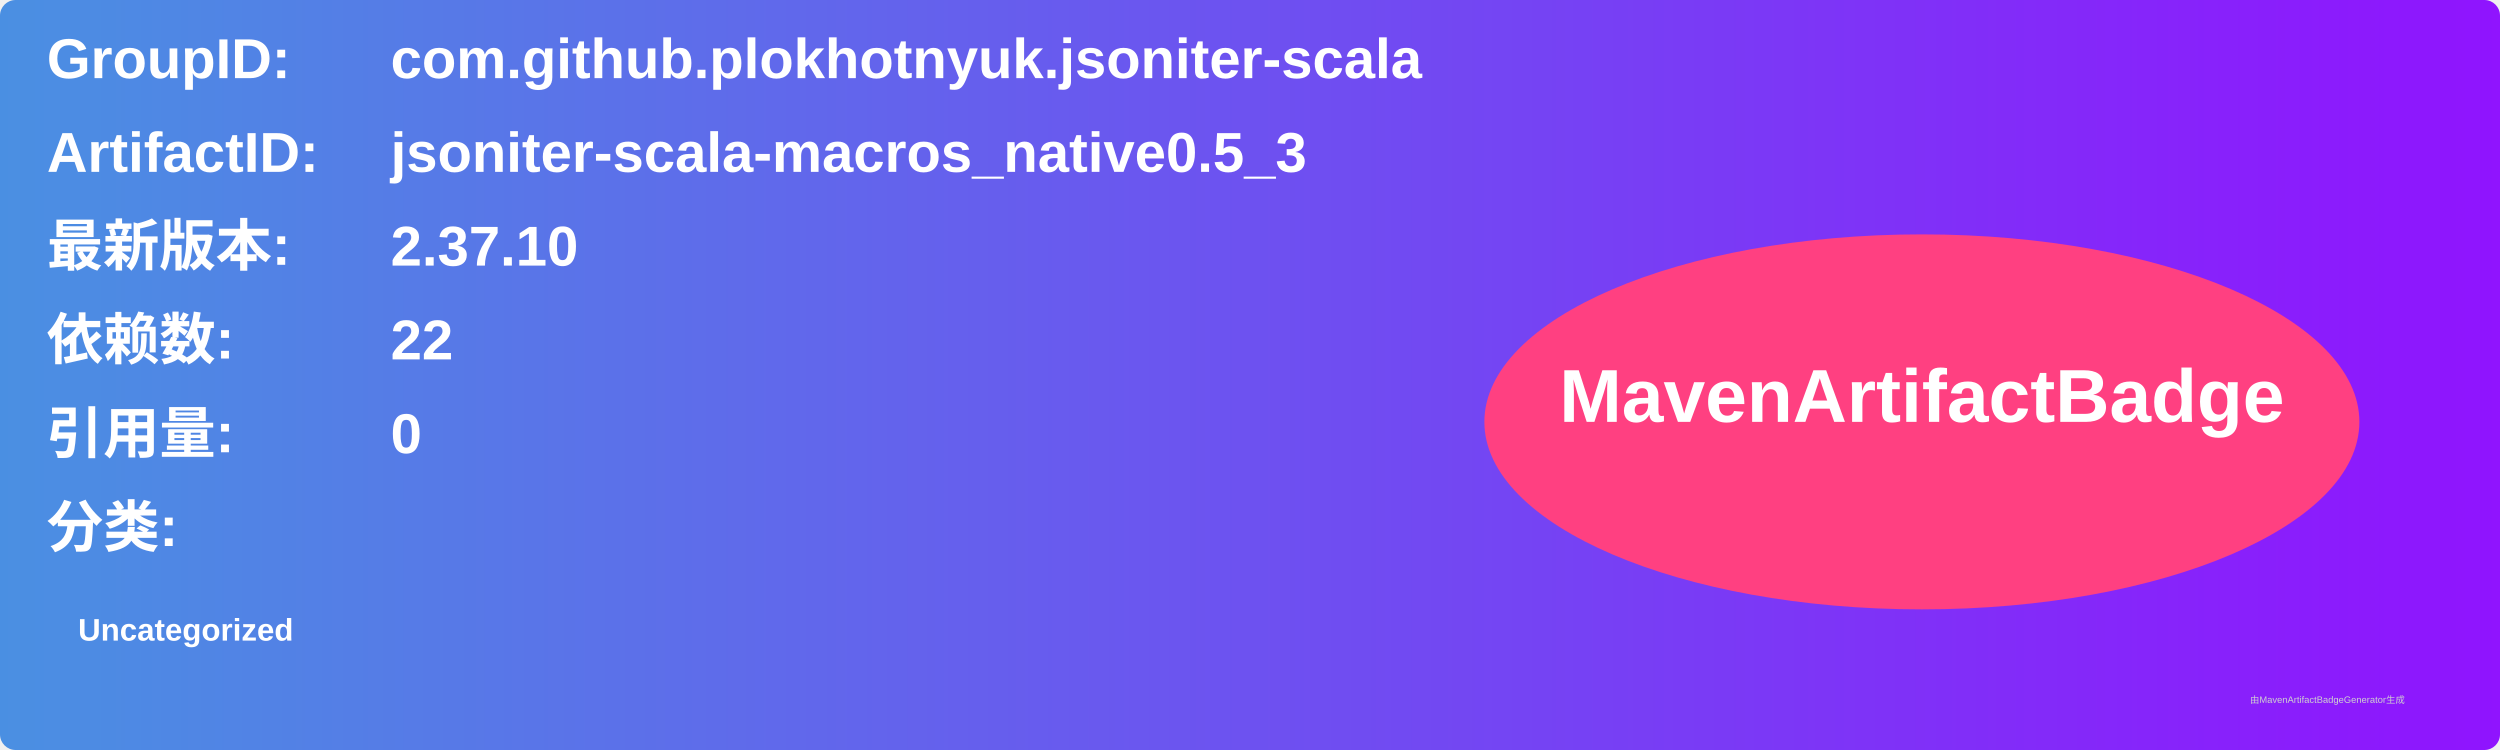
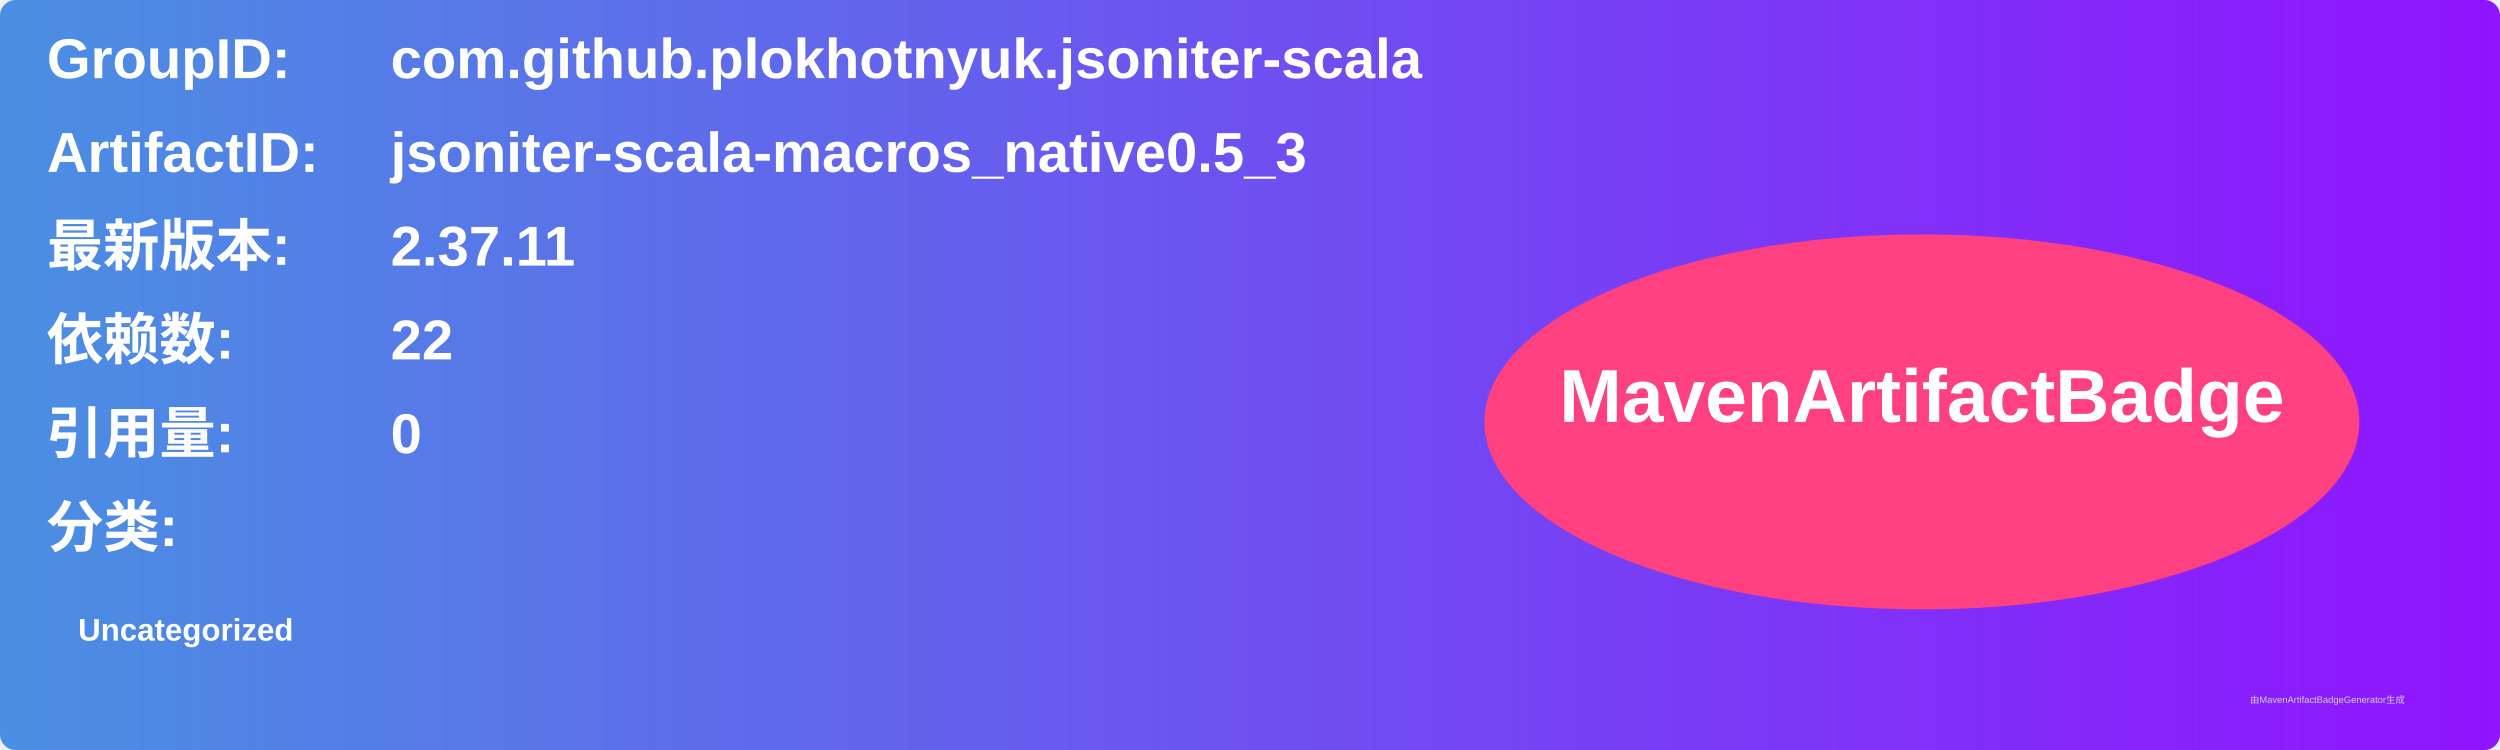
<svg xmlns="http://www.w3.org/2000/svg" width="800" height="240" viewBox="0 0 800 240">
  <linearGradient id="grad" x1="0%" y1="0%" x2="100%" y2="0%">
    <stop offset="0%" stop-color="#4a90e2" />
    <stop offset="100%" stop-color="#9013fe" />
  </linearGradient>
  <rect width="100%" height="100%" rx="5" ry="5" fill="url(#grad)" />
  <g transform="translate(15, 15)">
    <text x="0" y="10" font-family="Arial" font-size="18" fill="white" font-weight="bold" width="260">GroupID:</text>
    <text x="110" y="10" font-family="Arial" font-size="18" fill="white" font-weight="bold" width="460">com.github.plokhotnyuk.jsoniter-scala</text>
    <text x="0" y="40" font-family="Arial" font-size="18" fill="white" font-weight="bold" width="260">ArtifactID:</text>
    <text x="110" y="40" font-family="Arial" font-size="18" fill="white" font-weight="bold" width="460">jsoniter-scala-macros_native0.5_3</text>
    <text x="0" y="70" font-family="Arial" font-size="18" fill="white" font-weight="bold">最新版本:</text>
    <text x="110" y="70" font-family="Arial" font-size="18" fill="white" font-weight="bold">
-       <tspan font-weight="bold">2.37.10</tspan>
+       <tspan font-weight="bold">2.37.11</tspan>
    </text>
    <text x="0" y="100" font-family="Arial" font-size="18" fill="white" font-weight="bold">依赖数: </text>
    <text x="110" y="100" font-family="Arial" font-size="18" fill="white">
      <tspan font-weight="bold">22</tspan>
    </text>
    <text x="0" y="130" font-family="Arial" font-size="18" fill="white" font-weight="bold">引用量: </text>
    <text x="110" y="130" font-family="Arial" font-size="18" fill="white">
      <tspan font-weight="bold">0</tspan>
    </text>
    <text x="0" y="160" font-family="Arial" font-size="18" fill="white" font-weight="bold">分类:</text>
    <text x="10" y="190" font-family="Arial" font-size="10" fill="white">
      <tspan font-weight="bold">Uncategorized</tspan>
    </text>
    <ellipse cx="600" cy="120" rx="140" ry="60" fill="#ff4081" />
    <text x="600" y="120" text-anchor="middle" font-family="Arial" font-size="24" fill="white" font-weight="bold">MavenArtifactBadge</text>
  </g>
  <text x="720" y="225" font-family="Arial" font-size="3" fill="#d0d0d0">由MavenArtifactBadgeGenerator生成</text>
</svg>
